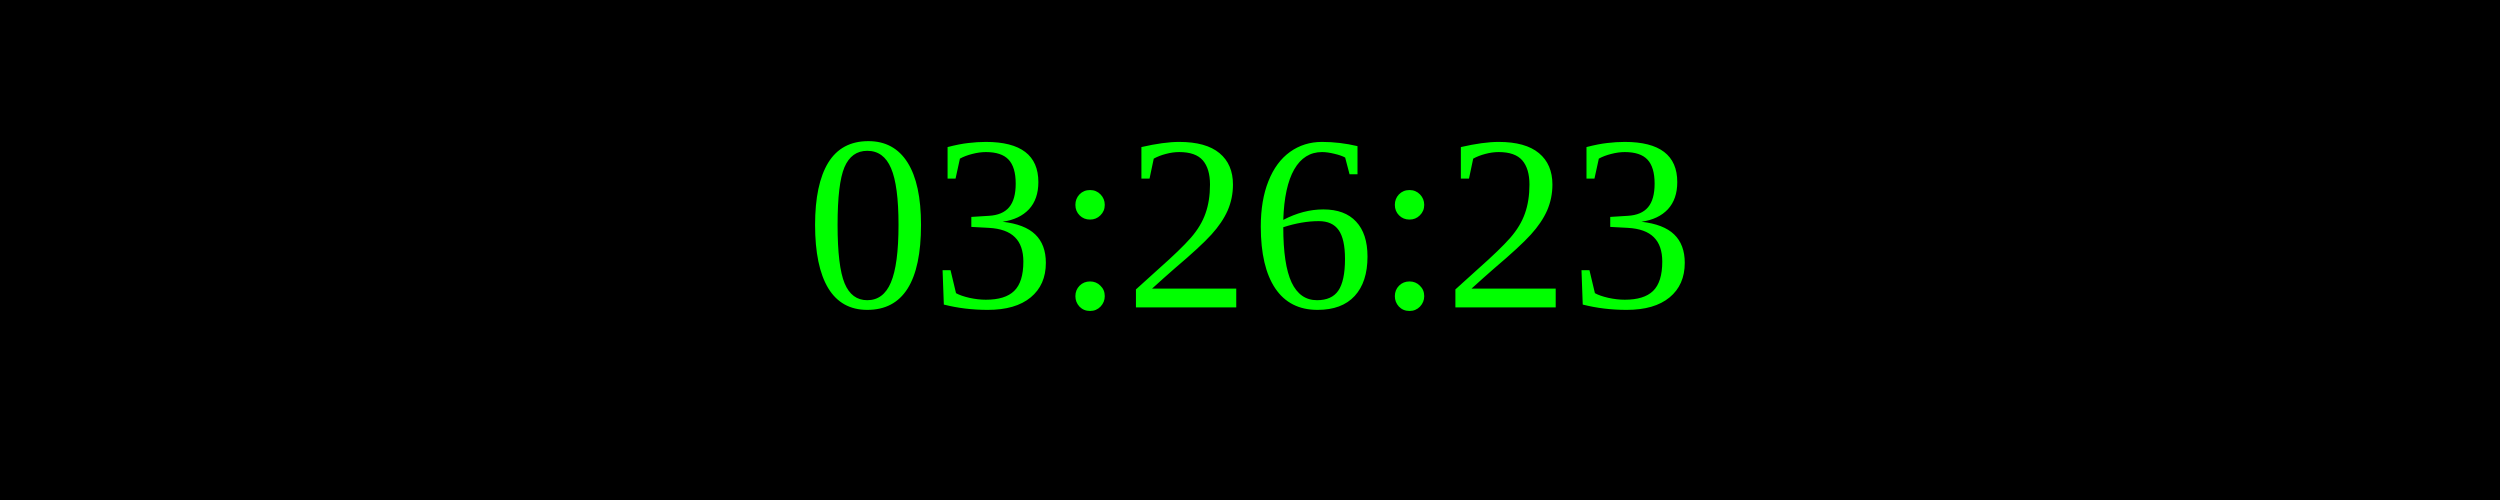
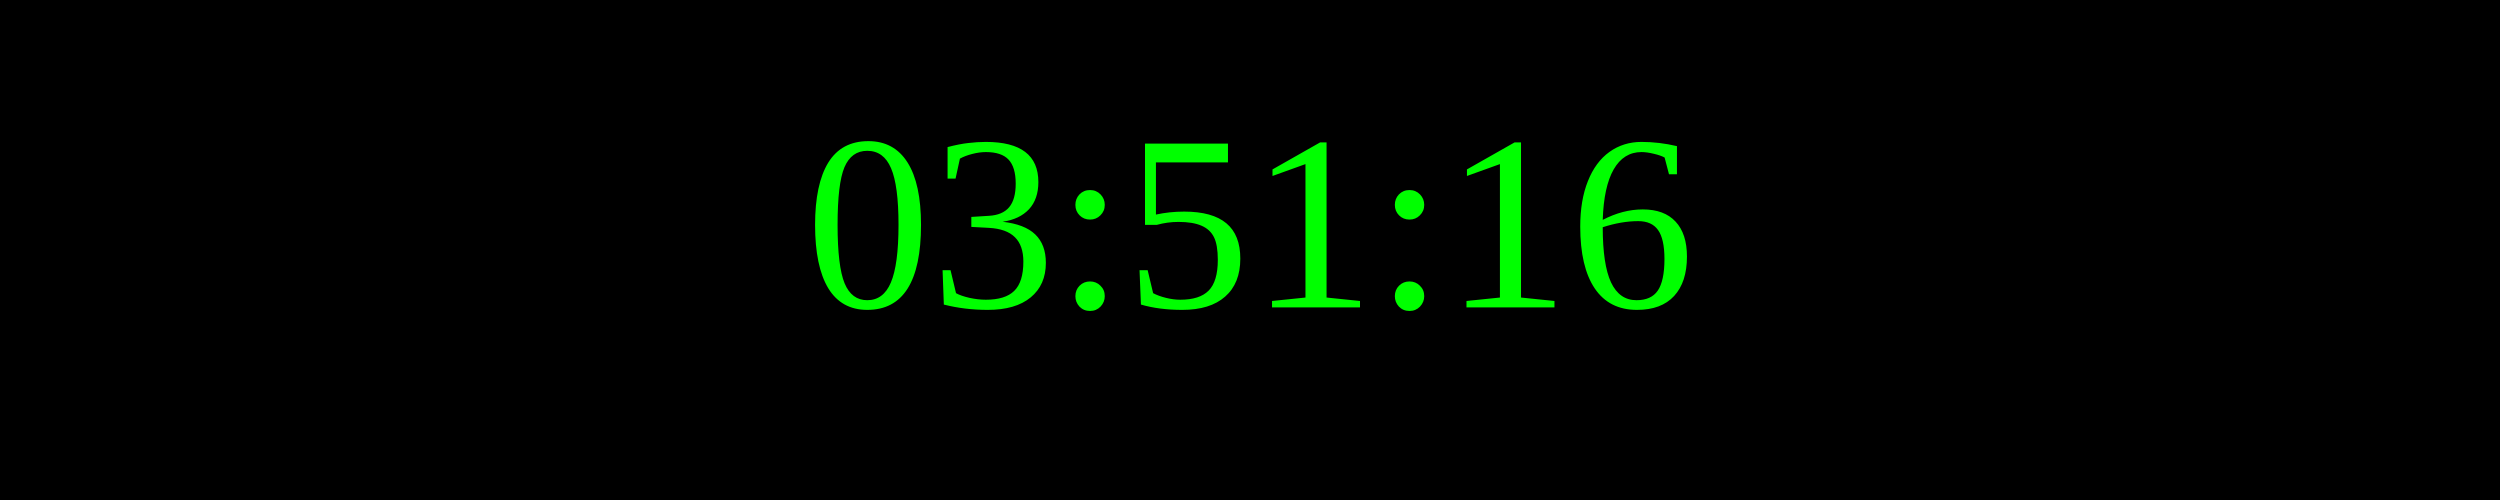
<svg xmlns="http://www.w3.org/2000/svg" width="250" height="50">
  <rect width="100%" height="100%" fill="black" />
  <text x="50%" y="50%" font-size="25" fill="lime" text-anchor="middle" dominant-baseline="middle">
- 03:26:23
+ 03:51:16
</text>
</svg>
